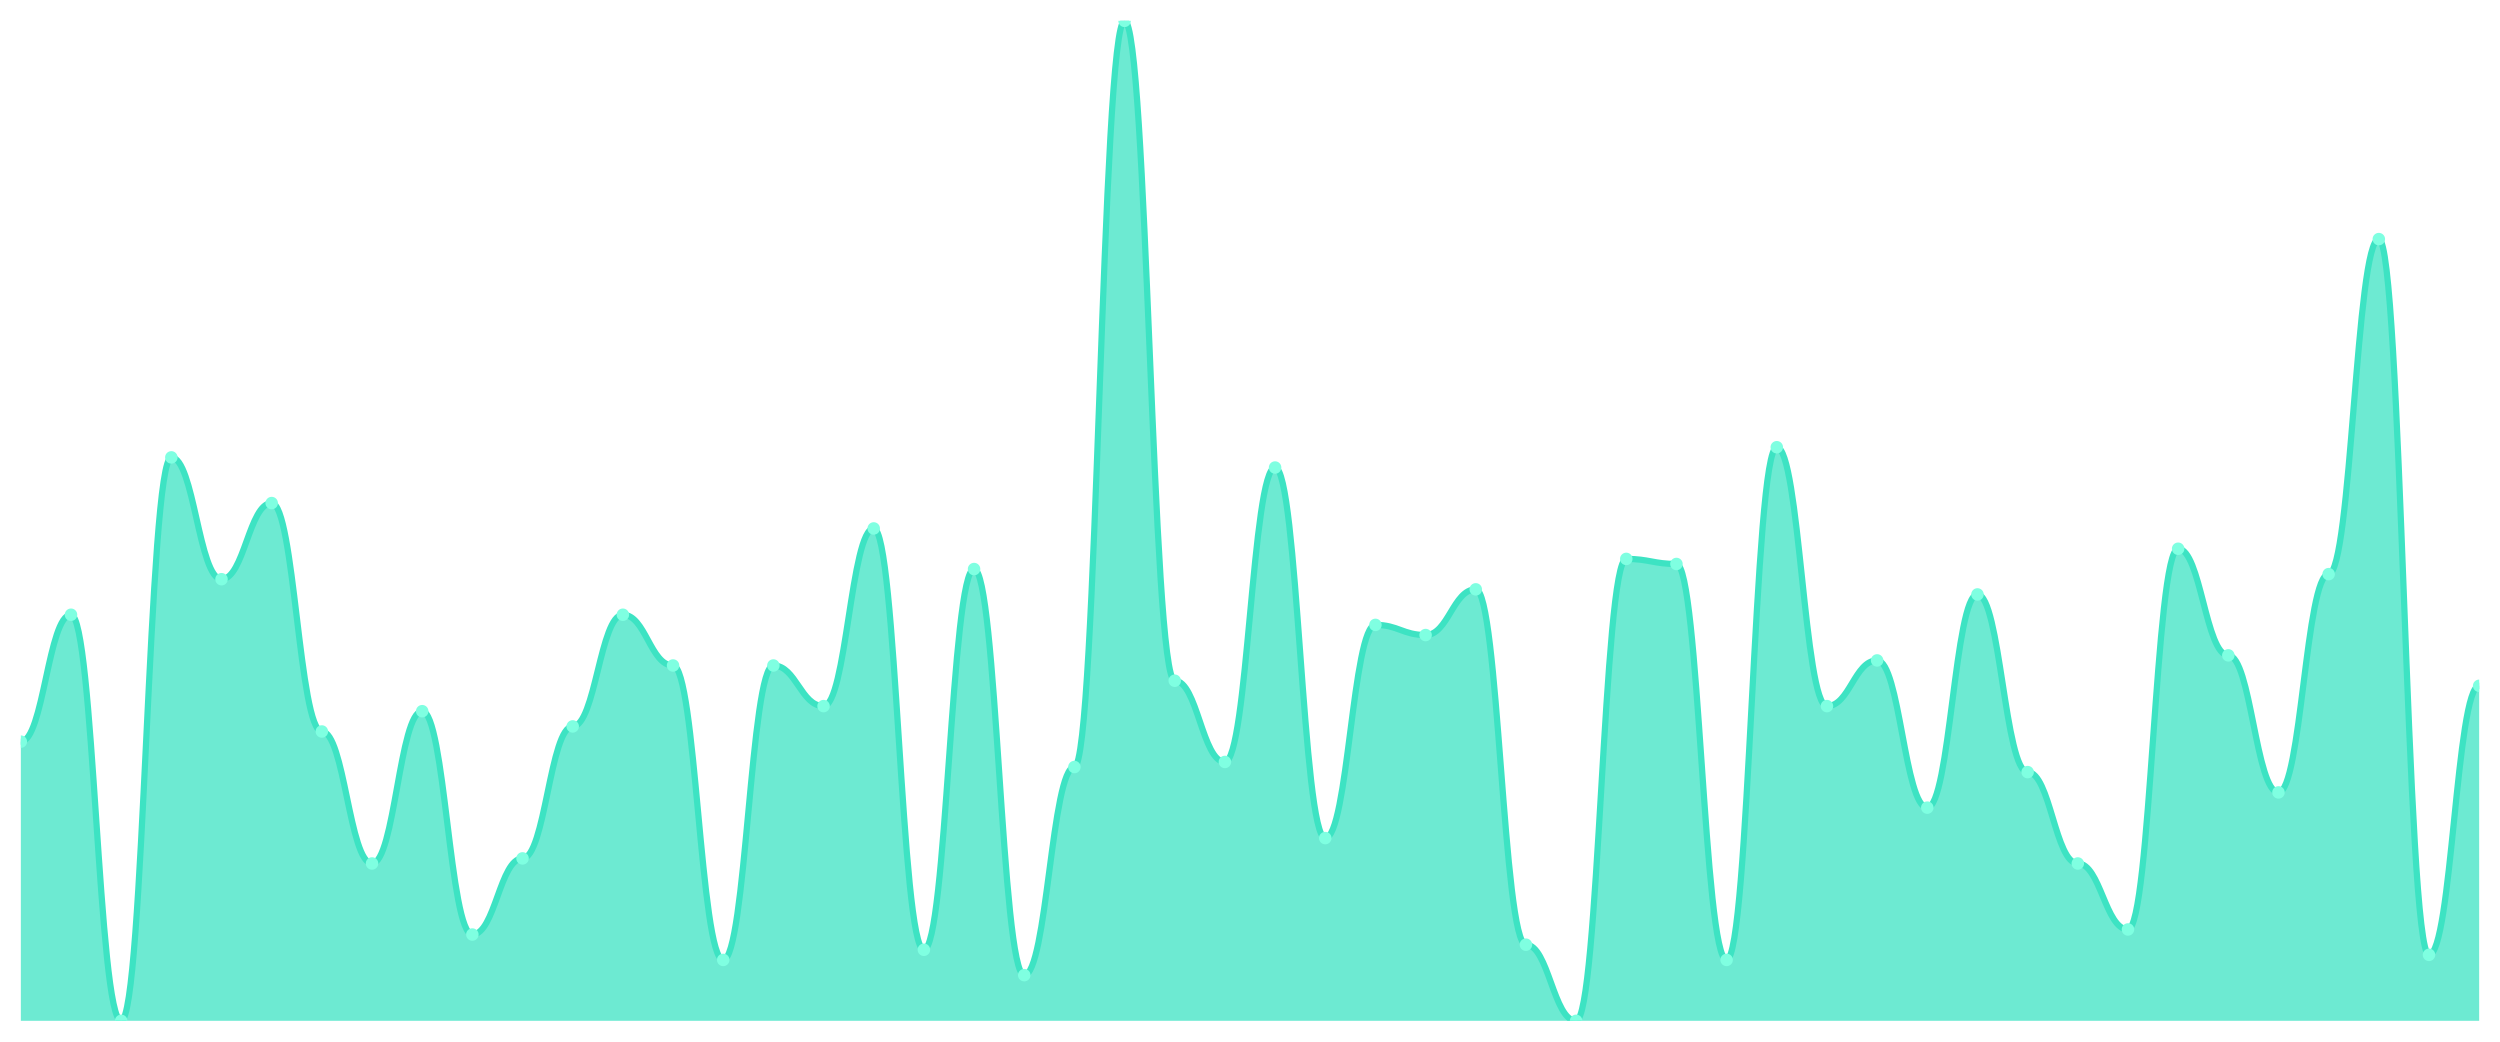
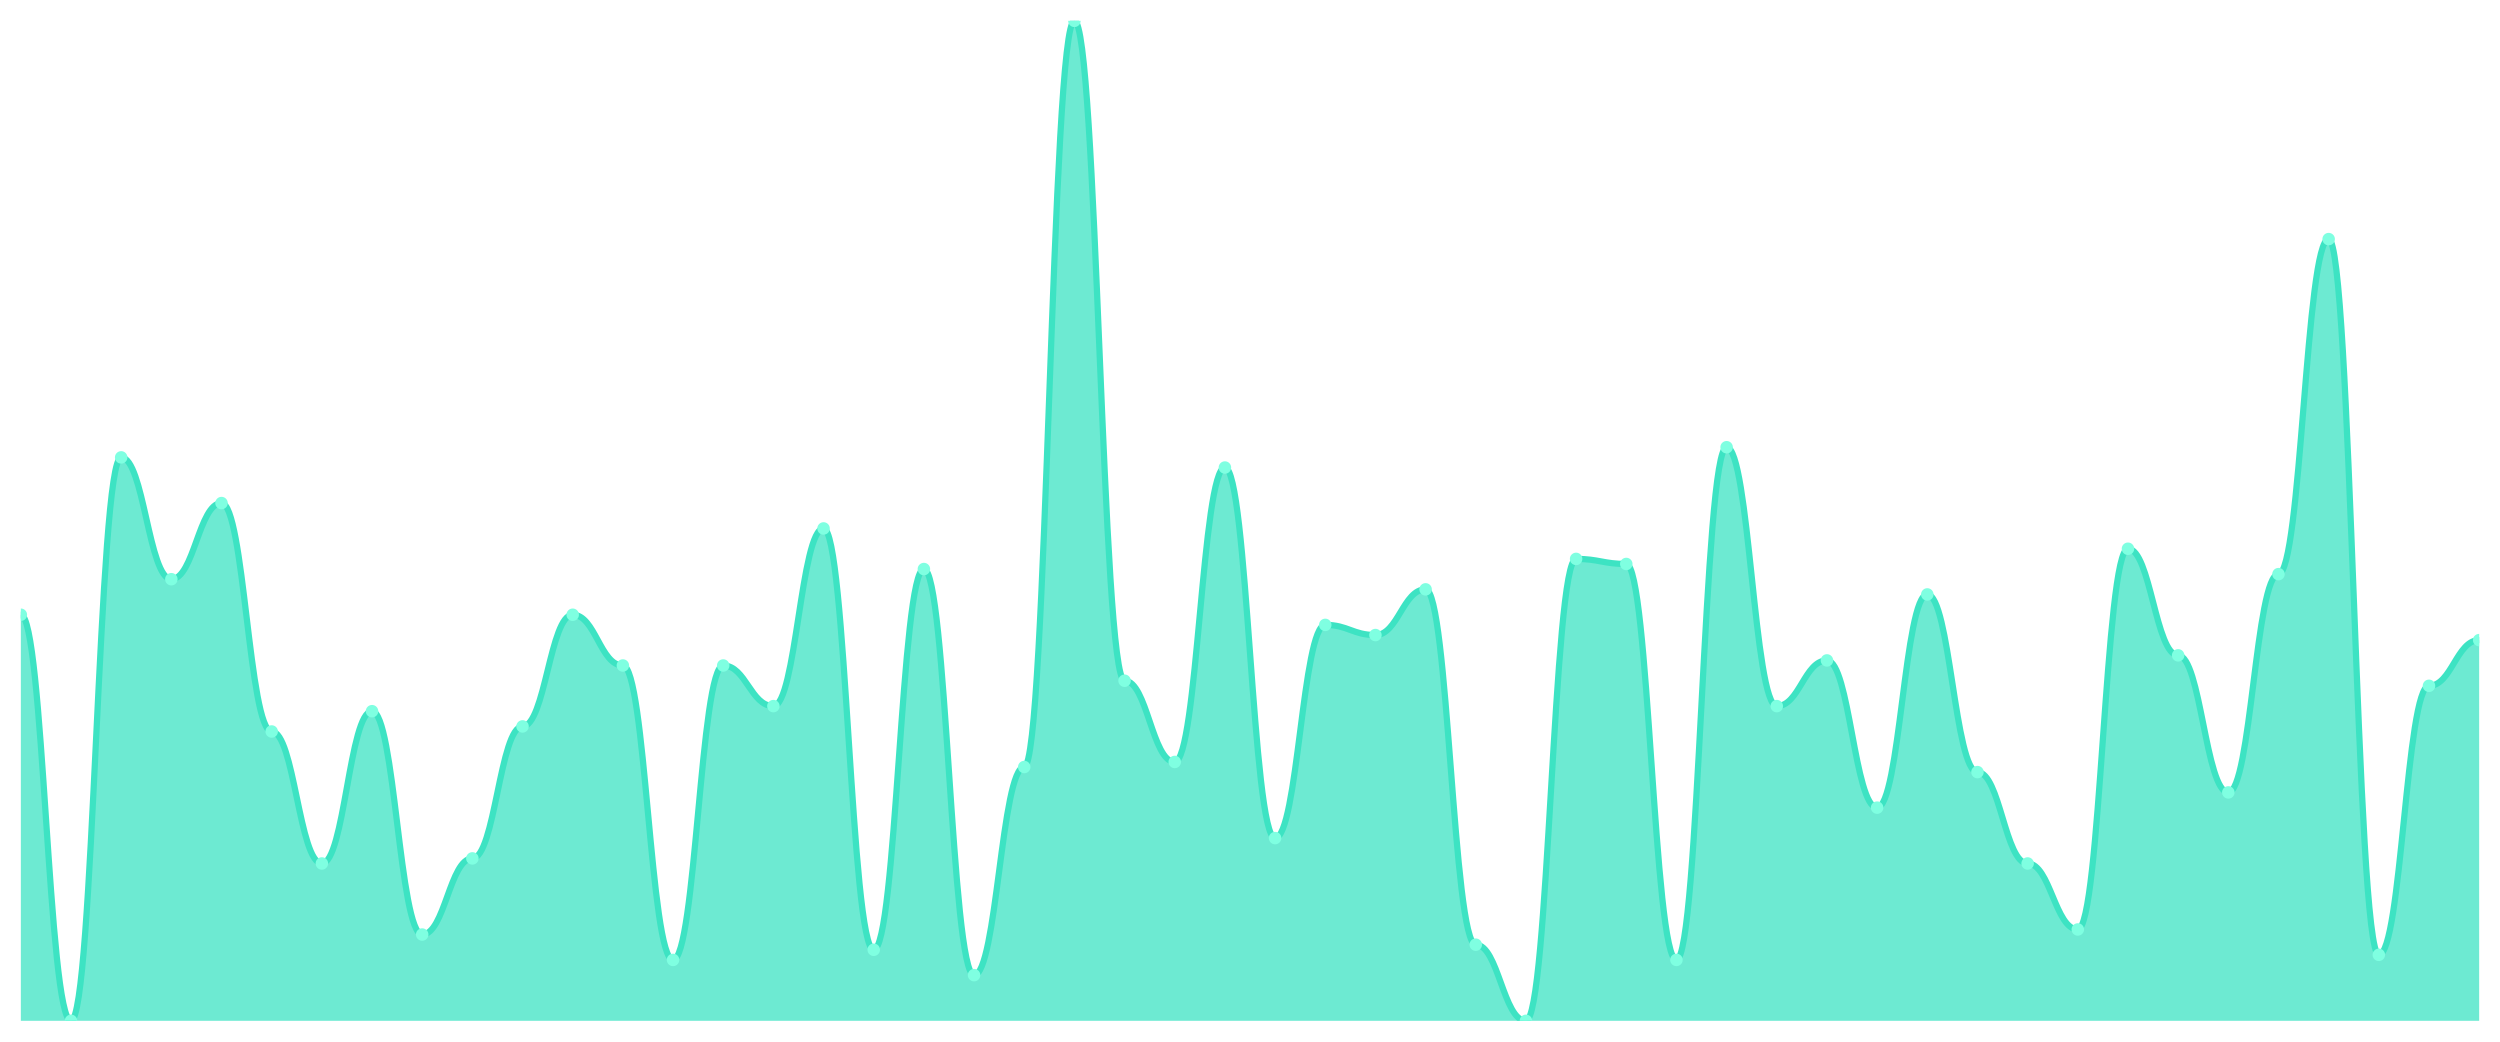
<svg xmlns="http://www.w3.org/2000/svg" viewBox="0 0 1200 500" width="1200" height="500">
  <defs>
    <clipPath id="c">
      <rect x="10" y="10" width="1180" height="480" />
    </clipPath>
  </defs>
  <rect width="1200" height="500" fill="none" />
  <g clip-path="url(#c)">
-     <path d="M 10,490 L 10,355.99 C 20.837,355.99 23.245,295.076 34.082,295.076 C 44.918,295.076 47.327,490 58.163,490 C 69,490 71.408,219.543 82.245,219.543 C 93.082,219.543 95.49,278.02 106.327,278.02 C 117.163,278.02 119.571,241.472 130.408,241.472 C 141.245,241.472 143.653,351.117 154.49,351.117 C 165.327,351.117 167.735,414.467 178.571,414.467 C 189.408,414.467 191.816,341.371 202.653,341.371 C 213.49,341.371 215.898,448.579 226.735,448.579 C 237.571,448.579 239.98,412.03 250.816,412.03 C 261.653,412.03 264.061,348.68 274.898,348.68 C 285.735,348.68 288.143,295.076 298.98,295.076 C 309.816,295.076 312.224,319.442 323.061,319.442 C 333.898,319.442 336.306,460.761 347.143,460.761 C 357.98,460.761 360.388,319.442 371.224,319.442 C 382.061,319.442 384.469,338.934 395.306,338.934 C 406.143,338.934 408.551,253.655 419.388,253.655 C 430.224,253.655 432.633,455.888 443.469,455.888 C 454.306,455.888 456.714,273.147 467.551,273.147 C 478.388,273.147 480.796,468.071 491.633,468.071 C 502.469,468.071 504.878,368.173 515.714,368.173 C 526.551,368.173 528.959,10 539.796,10 C 550.633,10 553.041,326.751 563.878,326.751 C 574.714,326.751 577.122,365.736 587.959,365.736 C 598.796,365.736 601.204,224.416 612.041,224.416 C 622.878,224.416 625.286,402.284 636.122,402.284 C 646.959,402.284 649.367,299.949 660.204,299.949 C 671.041,299.949 673.449,304.822 684.286,304.822 C 695.122,304.822 697.531,282.893 708.367,282.893 C 719.204,282.893 721.612,453.452 732.449,453.452 C 743.286,453.452 745.694,490 756.531,490 C 767.367,490 769.776,268.274 780.612,268.274 C 791.449,268.274 793.857,270.711 804.694,270.711 C 815.531,270.711 817.939,460.761 828.776,460.761 C 839.612,460.761 842.02,214.67 852.857,214.67 C 863.694,214.67 866.102,338.934 876.939,338.934 C 887.776,338.934 890.184,317.005 901.02,317.005 C 911.857,317.005 914.265,387.665 925.102,387.665 C 935.939,387.665 938.347,285.33 949.184,285.33 C 960.02,285.33 962.429,370.609 973.265,370.609 C 984.102,370.609 986.51,414.467 997.347,414.467 C 1008.184,414.467 1010.592,446.142 1021.429,446.142 C 1032.265,446.142 1034.673,263.401 1045.51,263.401 C 1056.347,263.401 1058.755,314.569 1069.592,314.569 C 1080.429,314.569 1082.837,380.355 1093.673,380.355 C 1104.51,380.355 1106.918,275.584 1117.755,275.584 C 1128.592,275.584 1131,114.772 1141.837,114.772 C 1152.673,114.772 1155.082,458.325 1165.918,458.325 C 1176.755,458.325 1179.163,329.188 1190,329.188 L 1190,490 Z" fill="rgba(61,227,195,0.75)" />
-     <path d="M 10,355.99 C 20.837,355.99 23.245,295.076 34.082,295.076 C 44.918,295.076 47.327,490 58.163,490 C 69,490 71.408,219.543 82.245,219.543 C 93.082,219.543 95.49,278.02 106.327,278.02 C 117.163,278.02 119.571,241.472 130.408,241.472 C 141.245,241.472 143.653,351.117 154.49,351.117 C 165.327,351.117 167.735,414.467 178.571,414.467 C 189.408,414.467 191.816,341.371 202.653,341.371 C 213.49,341.371 215.898,448.579 226.735,448.579 C 237.571,448.579 239.98,412.03 250.816,412.03 C 261.653,412.03 264.061,348.68 274.898,348.68 C 285.735,348.68 288.143,295.076 298.98,295.076 C 309.816,295.076 312.224,319.442 323.061,319.442 C 333.898,319.442 336.306,460.761 347.143,460.761 C 357.98,460.761 360.388,319.442 371.224,319.442 C 382.061,319.442 384.469,338.934 395.306,338.934 C 406.143,338.934 408.551,253.655 419.388,253.655 C 430.224,253.655 432.633,455.888 443.469,455.888 C 454.306,455.888 456.714,273.147 467.551,273.147 C 478.388,273.147 480.796,468.071 491.633,468.071 C 502.469,468.071 504.878,368.173 515.714,368.173 C 526.551,368.173 528.959,10 539.796,10 C 550.633,10 553.041,326.751 563.878,326.751 C 574.714,326.751 577.122,365.736 587.959,365.736 C 598.796,365.736 601.204,224.416 612.041,224.416 C 622.878,224.416 625.286,402.284 636.122,402.284 C 646.959,402.284 649.367,299.949 660.204,299.949 C 671.041,299.949 673.449,304.822 684.286,304.822 C 695.122,304.822 697.531,282.893 708.367,282.893 C 719.204,282.893 721.612,453.452 732.449,453.452 C 743.286,453.452 745.694,490 756.531,490 C 767.367,490 769.776,268.274 780.612,268.274 C 791.449,268.274 793.857,270.711 804.694,270.711 C 815.531,270.711 817.939,460.761 828.776,460.761 C 839.612,460.761 842.02,214.67 852.857,214.67 C 863.694,214.67 866.102,338.934 876.939,338.934 C 887.776,338.934 890.184,317.005 901.02,317.005 C 911.857,317.005 914.265,387.665 925.102,387.665 C 935.939,387.665 938.347,285.33 949.184,285.33 C 960.02,285.33 962.429,370.609 973.265,370.609 C 984.102,370.609 986.51,414.467 997.347,414.467 C 1008.184,414.467 1010.592,446.142 1021.429,446.142 C 1032.265,446.142 1034.673,263.401 1045.51,263.401 C 1056.347,263.401 1058.755,314.569 1069.592,314.569 C 1080.429,314.569 1082.837,380.355 1093.673,380.355 C 1104.51,380.355 1106.918,275.584 1117.755,275.584 C 1128.592,275.584 1131,114.772 1141.837,114.772 C 1152.673,114.772 1155.082,458.325 1165.918,458.325 C 1176.755,458.325 1179.163,329.188 1190,329.188" fill="none" stroke="#3de3c3" stroke-width="3" stroke-linecap="round" stroke-linejoin="round" />
-     <circle cx="10" cy="355.99" r="3" fill="#7fffe1" />
-     <circle cx="34.082" cy="295.076" r="3" fill="#7fffe1" />
-     <circle cx="58.163" cy="490" r="3" fill="#7fffe1" />
-     <circle cx="82.245" cy="219.543" r="3" fill="#7fffe1" />
-     <circle cx="106.327" cy="278.02" r="3" fill="#7fffe1" />
-     <circle cx="130.408" cy="241.472" r="3" fill="#7fffe1" />
-     <circle cx="154.49" cy="351.117" r="3" fill="#7fffe1" />
-     <circle cx="178.571" cy="414.467" r="3" fill="#7fffe1" />
-     <circle cx="202.653" cy="341.371" r="3" fill="#7fffe1" />
-     <circle cx="226.735" cy="448.579" r="3" fill="#7fffe1" />
-     <circle cx="250.816" cy="412.03" r="3" fill="#7fffe1" />
-     <circle cx="274.898" cy="348.68" r="3" fill="#7fffe1" />
-     <circle cx="298.98" cy="295.076" r="3" fill="#7fffe1" />
-     <circle cx="323.061" cy="319.442" r="3" fill="#7fffe1" />
-     <circle cx="347.143" cy="460.761" r="3" fill="#7fffe1" />
-     <circle cx="371.224" cy="319.442" r="3" fill="#7fffe1" />
-     <circle cx="395.306" cy="338.934" r="3" fill="#7fffe1" />
-     <circle cx="419.388" cy="253.655" r="3" fill="#7fffe1" />
-     <circle cx="443.469" cy="455.888" r="3" fill="#7fffe1" />
-     <circle cx="467.551" cy="273.147" r="3" fill="#7fffe1" />
-     <circle cx="491.633" cy="468.071" r="3" fill="#7fffe1" />
-     <circle cx="515.714" cy="368.173" r="3" fill="#7fffe1" />
-     <circle cx="539.796" cy="10" r="3" fill="#7fffe1" />
-     <circle cx="563.878" cy="326.751" r="3" fill="#7fffe1" />
-     <circle cx="587.959" cy="365.736" r="3" fill="#7fffe1" />
-     <circle cx="612.041" cy="224.416" r="3" fill="#7fffe1" />
-     <circle cx="636.122" cy="402.284" r="3" fill="#7fffe1" />
-     <circle cx="660.204" cy="299.949" r="3" fill="#7fffe1" />
-     <circle cx="684.286" cy="304.822" r="3" fill="#7fffe1" />
-     <circle cx="708.367" cy="282.893" r="3" fill="#7fffe1" />
-     <circle cx="732.449" cy="453.452" r="3" fill="#7fffe1" />
-     <circle cx="756.531" cy="490" r="3" fill="#7fffe1" />
-     <circle cx="780.612" cy="268.274" r="3" fill="#7fffe1" />
-     <circle cx="804.694" cy="270.711" r="3" fill="#7fffe1" />
-     <circle cx="828.776" cy="460.761" r="3" fill="#7fffe1" />
-     <circle cx="852.857" cy="214.67" r="3" fill="#7fffe1" />
-     <circle cx="876.939" cy="338.934" r="3" fill="#7fffe1" />
-     <circle cx="901.02" cy="317.005" r="3" fill="#7fffe1" />
-     <circle cx="925.102" cy="387.665" r="3" fill="#7fffe1" />
-     <circle cx="949.184" cy="285.33" r="3" fill="#7fffe1" />
-     <circle cx="973.265" cy="370.609" r="3" fill="#7fffe1" />
-     <circle cx="997.347" cy="414.467" r="3" fill="#7fffe1" />
-     <circle cx="1021.429" cy="446.142" r="3" fill="#7fffe1" />
-     <circle cx="1045.51" cy="263.401" r="3" fill="#7fffe1" />
-     <circle cx="1069.592" cy="314.569" r="3" fill="#7fffe1" />
-     <circle cx="1093.673" cy="380.355" r="3" fill="#7fffe1" />
-     <circle cx="1117.755" cy="275.584" r="3" fill="#7fffe1" />
-     <circle cx="1141.837" cy="114.772" r="3" fill="#7fffe1" />
-     <circle cx="1165.918" cy="458.325" r="3" fill="#7fffe1" />
-     <circle cx="1190" cy="329.188" r="3" fill="#7fffe1" />
+     <path d="M 10,490 L 10,295.076 C 20.837,295.076 23.245,490 34.082,490 C 44.918,490 47.327,219.543 58.163,219.543 C 69,219.543 71.408,278.02 82.245,278.02 C 93.082,278.02 95.49,241.472 106.327,241.472 C 117.163,241.472 119.571,351.117 130.408,351.117 C 141.245,351.117 143.653,414.467 154.49,414.467 C 165.327,414.467 167.735,341.371 178.571,341.371 C 189.408,341.371 191.816,448.579 202.653,448.579 C 213.49,448.579 215.898,412.03 226.735,412.03 C 237.571,412.03 239.98,348.68 250.816,348.68 C 261.653,348.68 264.061,295.076 274.898,295.076 C 285.735,295.076 288.143,319.442 298.98,319.442 C 309.816,319.442 312.224,460.761 323.061,460.761 C 333.898,460.761 336.306,319.442 347.143,319.442 C 357.98,319.442 360.388,338.934 371.224,338.934 C 382.061,338.934 384.469,253.655 395.306,253.655 C 406.143,253.655 408.551,455.888 419.388,455.888 C 430.224,455.888 432.633,273.147 443.469,273.147 C 454.306,273.147 456.714,468.071 467.551,468.071 C 478.388,468.071 480.796,368.173 491.633,368.173 C 502.469,368.173 504.878,10 515.714,10 C 526.551,10 528.959,326.751 539.796,326.751 C 550.633,326.751 553.041,365.736 563.878,365.736 C 574.714,365.736 577.122,224.416 587.959,224.416 C 598.796,224.416 601.204,402.284 612.041,402.284 C 622.878,402.284 625.286,299.949 636.122,299.949 C 646.959,299.949 649.367,304.822 660.204,304.822 C 671.041,304.822 673.449,282.893 684.286,282.893 C 695.122,282.893 697.531,453.452 708.367,453.452 C 719.204,453.452 721.612,490 732.449,490 C 743.286,490 745.694,268.274 756.531,268.274 C 767.367,268.274 769.776,270.711 780.612,270.711 C 791.449,270.711 793.857,460.761 804.694,460.761 C 815.531,460.761 817.939,214.67 828.776,214.67 C 839.612,214.67 842.02,338.934 852.857,338.934 C 863.694,338.934 866.102,317.005 876.939,317.005 C 887.776,317.005 890.184,387.665 901.02,387.665 C 911.857,387.665 914.265,285.33 925.102,285.33 C 935.939,285.33 938.347,370.609 949.184,370.609 C 960.02,370.609 962.429,414.467 973.265,414.467 C 984.102,414.467 986.51,446.142 997.347,446.142 C 1008.184,446.142 1010.592,263.401 1021.429,263.401 C 1032.265,263.401 1034.673,314.569 1045.51,314.569 C 1056.347,314.569 1058.755,380.355 1069.592,380.355 C 1080.429,380.355 1082.837,275.584 1093.673,275.584 C 1104.51,275.584 1106.918,114.772 1117.755,114.772 C 1128.592,114.772 1131,458.325 1141.837,458.325 C 1152.673,458.325 1155.082,329.188 1165.918,329.188 C 1176.755,329.188 1179.163,307.259 1190,307.259 L 1190,490 Z" fill="rgba(61,227,195,0.75)" />
+     <path d="M 10,295.076 C 20.837,295.076 23.245,490 34.082,490 C 44.918,490 47.327,219.543 58.163,219.543 C 69,219.543 71.408,278.02 82.245,278.02 C 93.082,278.02 95.49,241.472 106.327,241.472 C 117.163,241.472 119.571,351.117 130.408,351.117 C 141.245,351.117 143.653,414.467 154.49,414.467 C 165.327,414.467 167.735,341.371 178.571,341.371 C 189.408,341.371 191.816,448.579 202.653,448.579 C 213.49,448.579 215.898,412.03 226.735,412.03 C 237.571,412.03 239.98,348.68 250.816,348.68 C 261.653,348.68 264.061,295.076 274.898,295.076 C 285.735,295.076 288.143,319.442 298.98,319.442 C 309.816,319.442 312.224,460.761 323.061,460.761 C 333.898,460.761 336.306,319.442 347.143,319.442 C 357.98,319.442 360.388,338.934 371.224,338.934 C 382.061,338.934 384.469,253.655 395.306,253.655 C 406.143,253.655 408.551,455.888 419.388,455.888 C 430.224,455.888 432.633,273.147 443.469,273.147 C 454.306,273.147 456.714,468.071 467.551,468.071 C 478.388,468.071 480.796,368.173 491.633,368.173 C 502.469,368.173 504.878,10 515.714,10 C 526.551,10 528.959,326.751 539.796,326.751 C 550.633,326.751 553.041,365.736 563.878,365.736 C 574.714,365.736 577.122,224.416 587.959,224.416 C 598.796,224.416 601.204,402.284 612.041,402.284 C 622.878,402.284 625.286,299.949 636.122,299.949 C 646.959,299.949 649.367,304.822 660.204,304.822 C 671.041,304.822 673.449,282.893 684.286,282.893 C 695.122,282.893 697.531,453.452 708.367,453.452 C 719.204,453.452 721.612,490 732.449,490 C 743.286,490 745.694,268.274 756.531,268.274 C 767.367,268.274 769.776,270.711 780.612,270.711 C 791.449,270.711 793.857,460.761 804.694,460.761 C 815.531,460.761 817.939,214.67 828.776,214.67 C 839.612,214.67 842.02,338.934 852.857,338.934 C 863.694,338.934 866.102,317.005 876.939,317.005 C 887.776,317.005 890.184,387.665 901.02,387.665 C 911.857,387.665 914.265,285.33 925.102,285.33 C 935.939,285.33 938.347,370.609 949.184,370.609 C 960.02,370.609 962.429,414.467 973.265,414.467 C 984.102,414.467 986.51,446.142 997.347,446.142 C 1008.184,446.142 1010.592,263.401 1021.429,263.401 C 1032.265,263.401 1034.673,314.569 1045.51,314.569 C 1056.347,314.569 1058.755,380.355 1069.592,380.355 C 1080.429,380.355 1082.837,275.584 1093.673,275.584 C 1104.51,275.584 1106.918,114.772 1117.755,114.772 C 1128.592,114.772 1131,458.325 1141.837,458.325 C 1152.673,458.325 1155.082,329.188 1165.918,329.188 C 1176.755,329.188 1179.163,307.259 1190,307.259" fill="none" stroke="#3de3c3" stroke-width="3" stroke-linecap="round" stroke-linejoin="round" />
+     <circle cx="10" cy="295.076" r="3" fill="#7fffe1" />
+     <circle cx="34.082" cy="490" r="3" fill="#7fffe1" />
+     <circle cx="58.163" cy="219.543" r="3" fill="#7fffe1" />
+     <circle cx="82.245" cy="278.02" r="3" fill="#7fffe1" />
+     <circle cx="106.327" cy="241.472" r="3" fill="#7fffe1" />
+     <circle cx="130.408" cy="351.117" r="3" fill="#7fffe1" />
+     <circle cx="154.49" cy="414.467" r="3" fill="#7fffe1" />
+     <circle cx="178.571" cy="341.371" r="3" fill="#7fffe1" />
+     <circle cx="202.653" cy="448.579" r="3" fill="#7fffe1" />
+     <circle cx="226.735" cy="412.03" r="3" fill="#7fffe1" />
+     <circle cx="250.816" cy="348.68" r="3" fill="#7fffe1" />
+     <circle cx="274.898" cy="295.076" r="3" fill="#7fffe1" />
+     <circle cx="298.98" cy="319.442" r="3" fill="#7fffe1" />
+     <circle cx="323.061" cy="460.761" r="3" fill="#7fffe1" />
+     <circle cx="347.143" cy="319.442" r="3" fill="#7fffe1" />
+     <circle cx="371.224" cy="338.934" r="3" fill="#7fffe1" />
+     <circle cx="395.306" cy="253.655" r="3" fill="#7fffe1" />
+     <circle cx="419.388" cy="455.888" r="3" fill="#7fffe1" />
+     <circle cx="443.469" cy="273.147" r="3" fill="#7fffe1" />
+     <circle cx="467.551" cy="468.071" r="3" fill="#7fffe1" />
+     <circle cx="491.633" cy="368.173" r="3" fill="#7fffe1" />
+     <circle cx="515.714" cy="10" r="3" fill="#7fffe1" />
+     <circle cx="539.796" cy="326.751" r="3" fill="#7fffe1" />
+     <circle cx="563.878" cy="365.736" r="3" fill="#7fffe1" />
+     <circle cx="587.959" cy="224.416" r="3" fill="#7fffe1" />
+     <circle cx="612.041" cy="402.284" r="3" fill="#7fffe1" />
+     <circle cx="636.122" cy="299.949" r="3" fill="#7fffe1" />
+     <circle cx="660.204" cy="304.822" r="3" fill="#7fffe1" />
+     <circle cx="684.286" cy="282.893" r="3" fill="#7fffe1" />
+     <circle cx="708.367" cy="453.452" r="3" fill="#7fffe1" />
+     <circle cx="732.449" cy="490" r="3" fill="#7fffe1" />
+     <circle cx="756.531" cy="268.274" r="3" fill="#7fffe1" />
+     <circle cx="780.612" cy="270.711" r="3" fill="#7fffe1" />
+     <circle cx="804.694" cy="460.761" r="3" fill="#7fffe1" />
+     <circle cx="828.776" cy="214.67" r="3" fill="#7fffe1" />
+     <circle cx="852.857" cy="338.934" r="3" fill="#7fffe1" />
+     <circle cx="876.939" cy="317.005" r="3" fill="#7fffe1" />
+     <circle cx="901.02" cy="387.665" r="3" fill="#7fffe1" />
+     <circle cx="925.102" cy="285.33" r="3" fill="#7fffe1" />
+     <circle cx="949.184" cy="370.609" r="3" fill="#7fffe1" />
+     <circle cx="973.265" cy="414.467" r="3" fill="#7fffe1" />
+     <circle cx="997.347" cy="446.142" r="3" fill="#7fffe1" />
+     <circle cx="1021.429" cy="263.401" r="3" fill="#7fffe1" />
+     <circle cx="1045.51" cy="314.569" r="3" fill="#7fffe1" />
+     <circle cx="1069.592" cy="380.355" r="3" fill="#7fffe1" />
+     <circle cx="1093.673" cy="275.584" r="3" fill="#7fffe1" />
+     <circle cx="1117.755" cy="114.772" r="3" fill="#7fffe1" />
+     <circle cx="1141.837" cy="458.325" r="3" fill="#7fffe1" />
+     <circle cx="1165.918" cy="329.188" r="3" fill="#7fffe1" />
+     <circle cx="1190" cy="307.259" r="3" fill="#7fffe1" />
  </g>
</svg>
